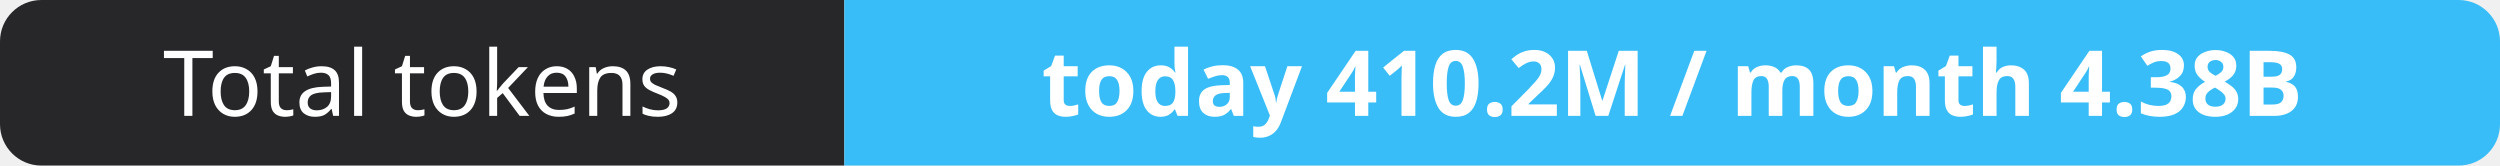
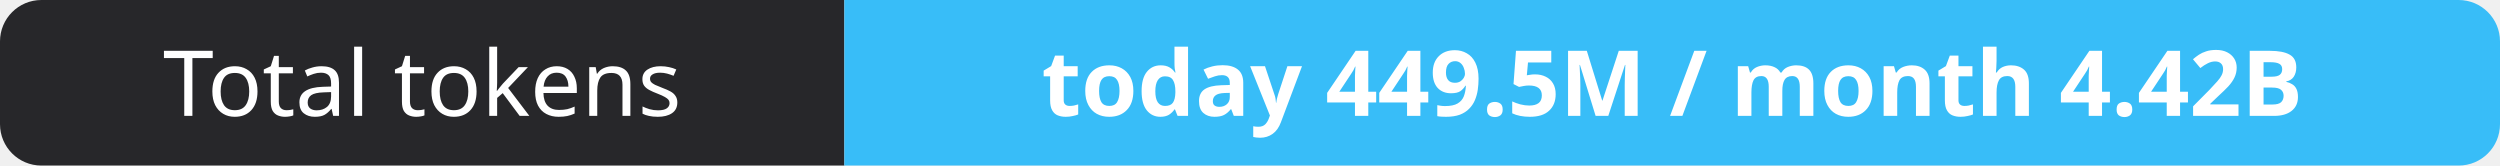
- <svg xmlns="http://www.w3.org/2000/svg" width="302" height="20" role="img" aria-label="Total tokens: today 410.2M / month 4.38B">
+ <svg xmlns="http://www.w3.org/2000/svg" width="302" height="20" role="img" aria-label="Total tokens: today 449.5M / month 4.42B">
  <clipPath id="r">
    <rect width="302" height="20" rx="5" fill="#fff" />
  </clipPath>
  <g clip-path="url(#r)">
    <rect width="102" height="20" fill="#27272a" />
    <rect x="102" width="200" height="20" fill="#38bdf8" />
  </g>
  <g fill="#fff" text-anchor="middle" font-family="Verdana,Geneva,sans-serif" font-size="11">
    <text x="51.0" y="14">Total tokens</text>
-     <text x="202.0" y="14" font-weight="700">today 410.2M / month 4.38B</text>
+     <text x="202.0" y="14" font-weight="700">today 449.5M / month 4.42B</text>
  </g>
</svg>
